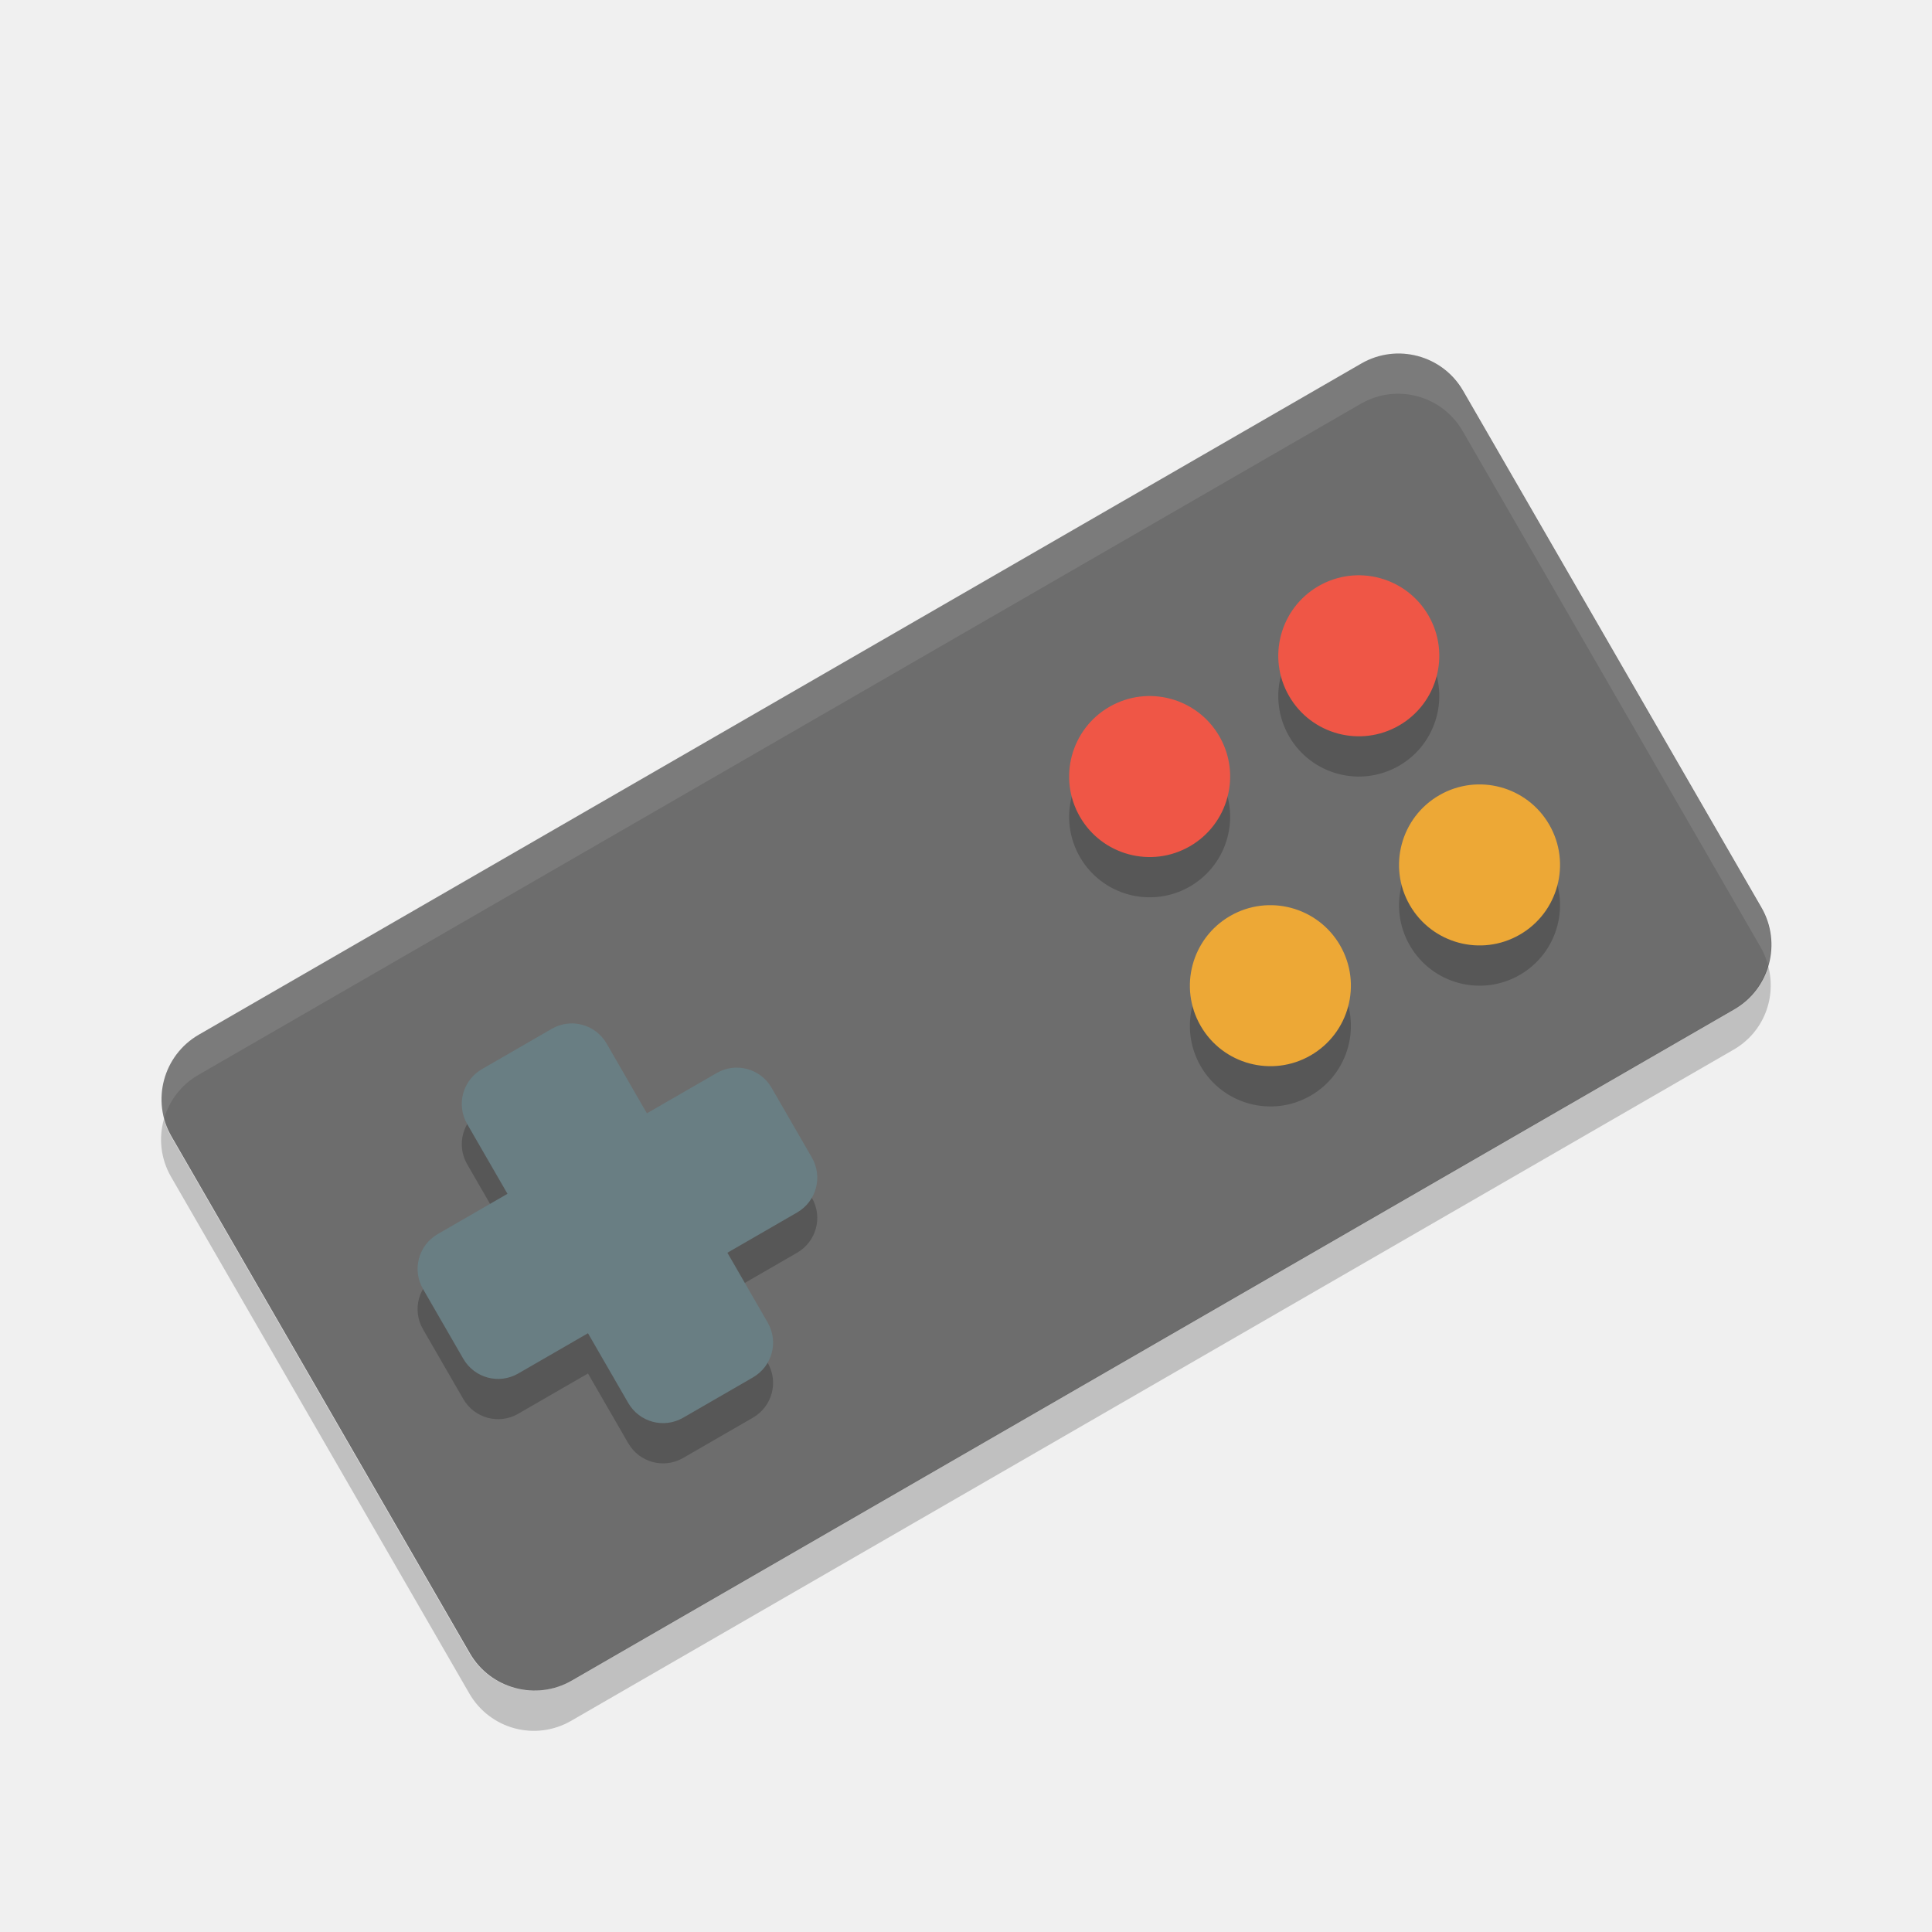
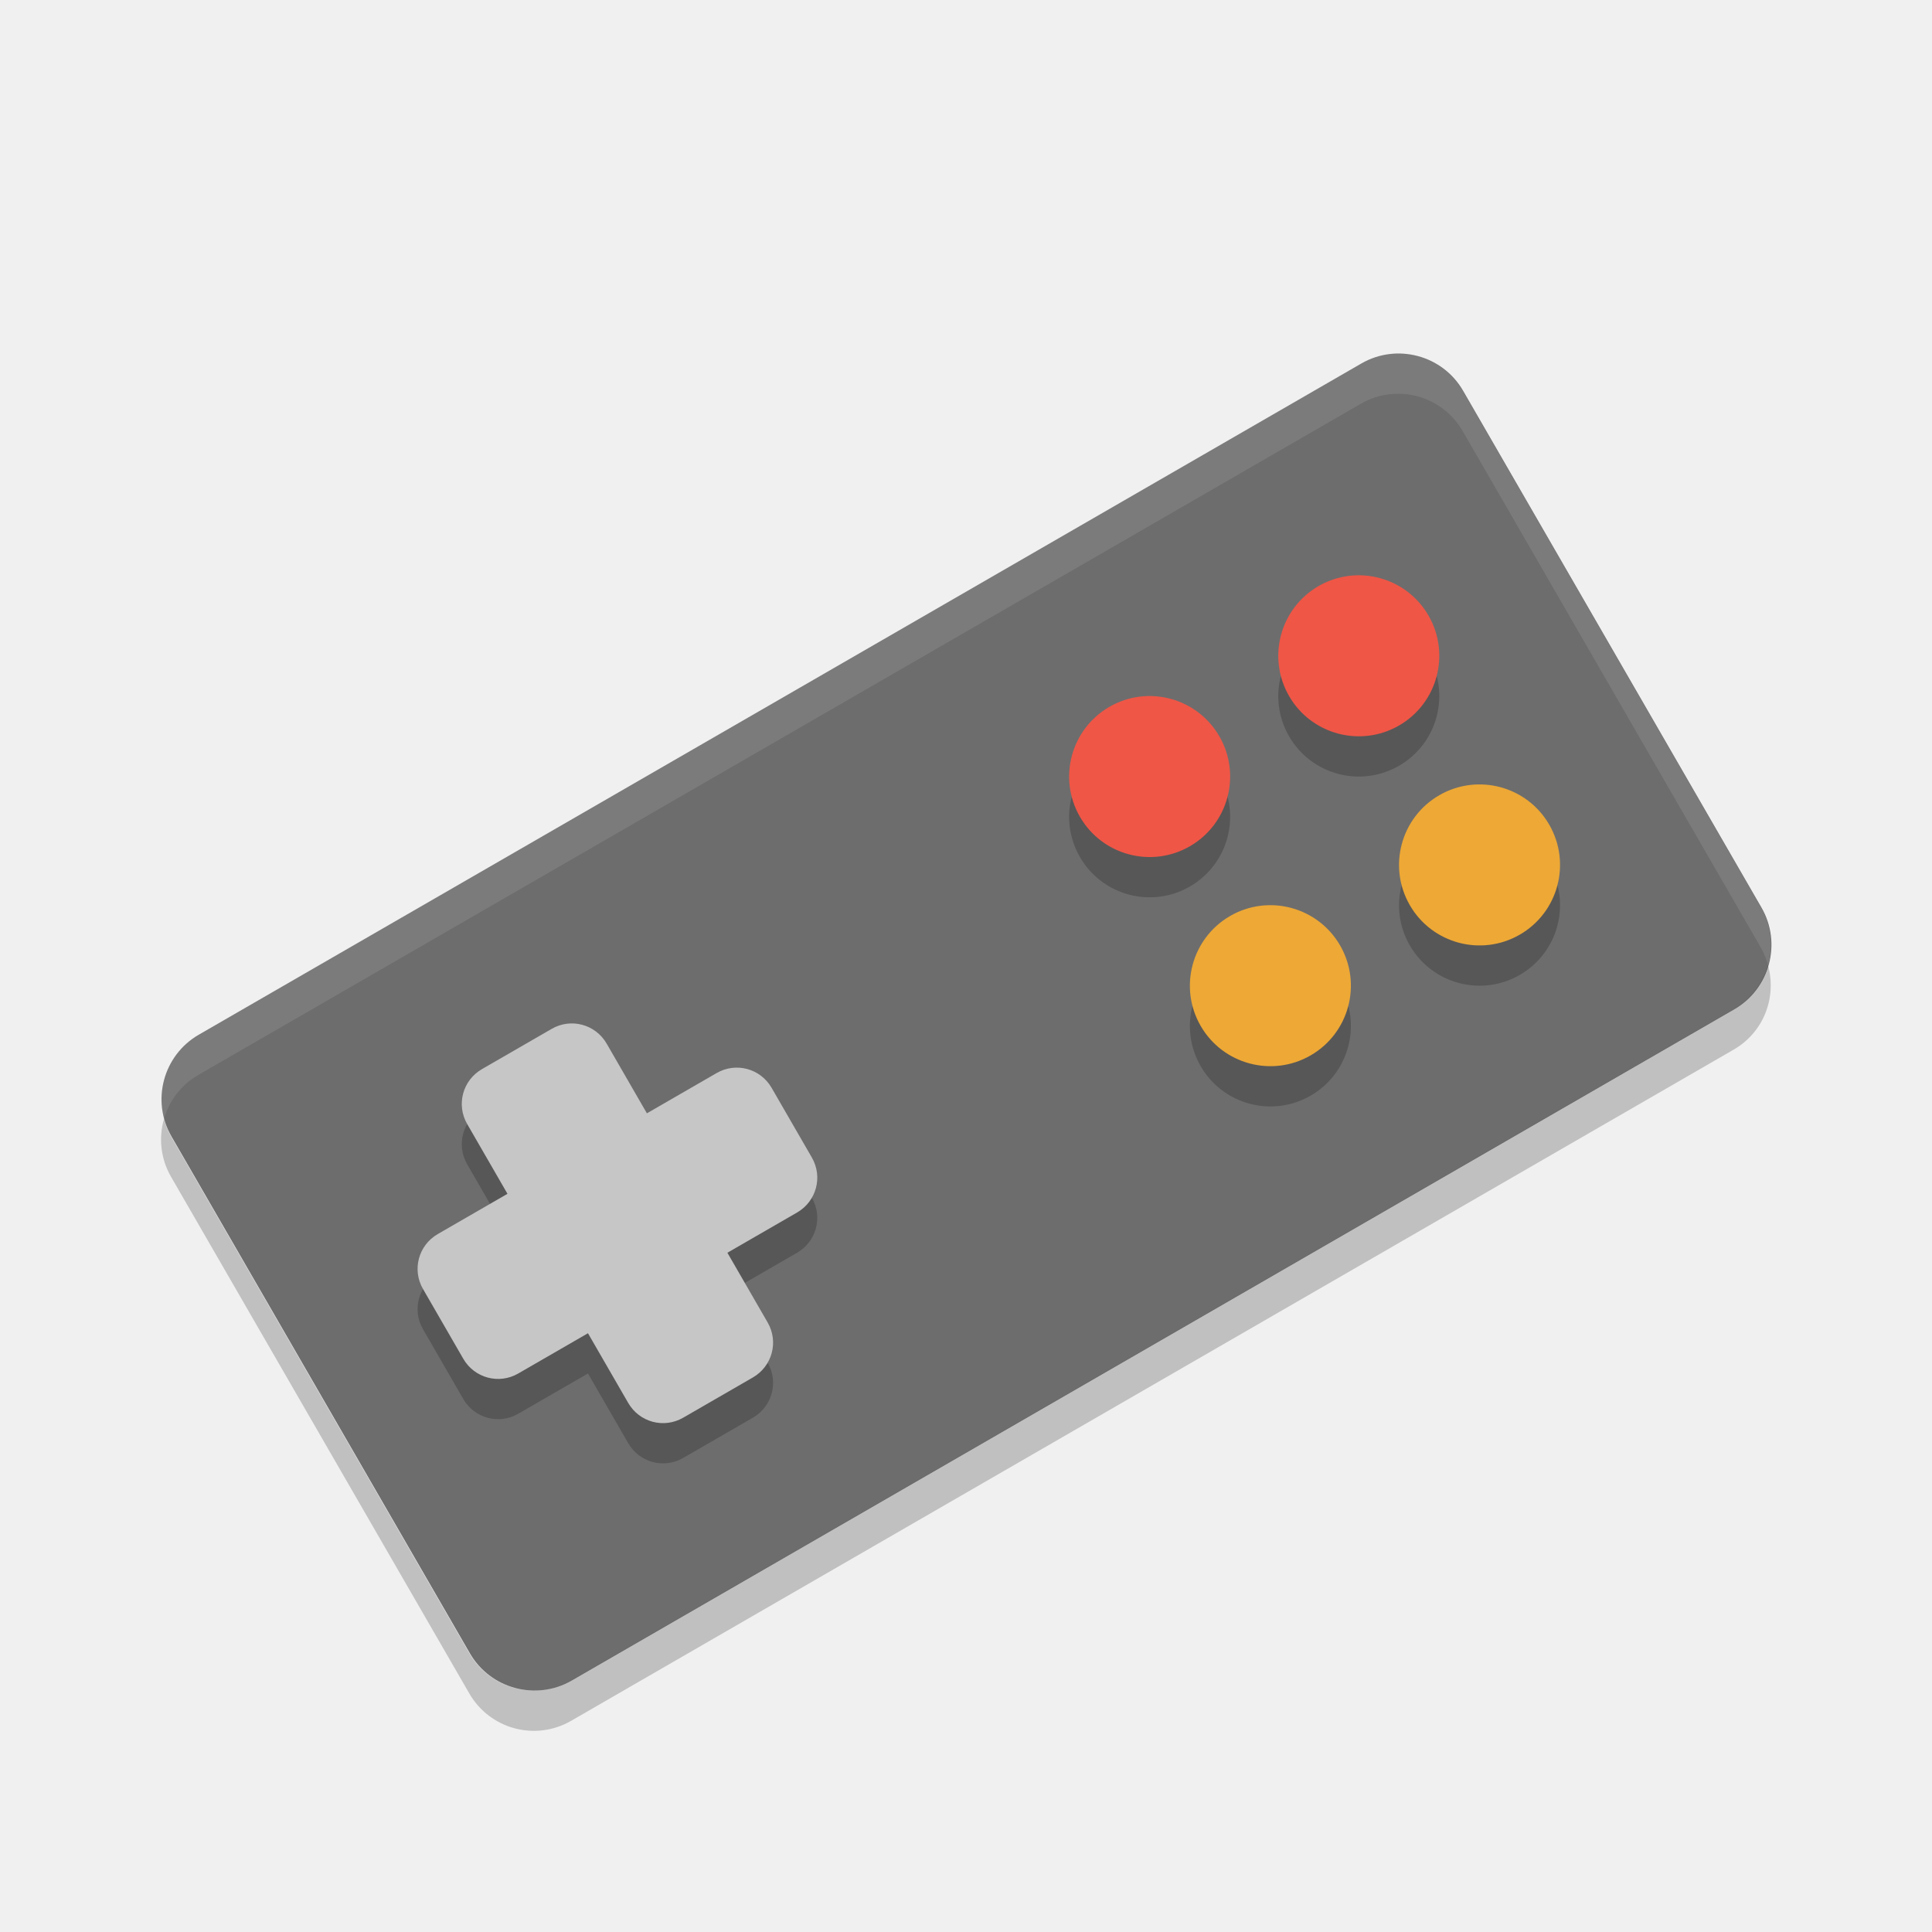
<svg xmlns="http://www.w3.org/2000/svg" height="24" width="24" version="1">
  <g transform="translate(1 1)">
    <rect transform="rotate(-30)" rx=".926" ry=".926" height="9.264" width="18.527" y="11" x="-5.58" fill="#6d6d6d" />
    <path opacity=".2" d="m4.987 12.781c-0.24 0.139-0.322 0.443-0.183 0.683l0.5 0.866-0.866 0.5c-0.24 0.139-0.322 0.443-0.183 0.683l0.5 0.866c0.139 0.24 0.443 0.322 0.683 0.183l0.866-0.5 0.5 0.866c0.139 0.24 0.443 0.322 0.683 0.183l0.866-0.5c0.24-0.139 0.322-0.443 0.183-0.683l-0.5-0.866 0.866-0.5c0.24-0.139 0.322-0.443 0.183-0.683l-0.5-0.866c-0.139-0.24-0.443-0.322-0.683-0.183l-0.866 0.5-0.5-0.866c-0.139-0.24-0.443-0.322-0.683-0.183l-0.866 0.5z" />
-     <path fill="#697e83" d="m4.987 12.281c-0.24 0.139-0.322 0.443-0.183 0.683l0.5 0.866-0.866 0.5c-0.24 0.139-0.322 0.443-0.183 0.683l0.5 0.866c0.139 0.24 0.443 0.322 0.683 0.183l0.866-0.5 0.5 0.866c0.139 0.24 0.443 0.322 0.683 0.183l0.866-0.5c0.24-0.139 0.322-0.443 0.183-0.683l-0.5-0.866 0.866-0.5c0.24-0.139 0.322-0.443 0.183-0.683l-0.5-0.866c-0.139-0.24-0.443-0.322-0.683-0.183l-0.866 0.5-0.5-0.866c-0.139-0.24-0.443-0.322-0.683-0.183l-0.866 0.5z" />
+     <path fill="#c6c6c6" d="m4.987 12.281c-0.24 0.139-0.322 0.443-0.183 0.683l0.5 0.866-0.866 0.5c-0.24 0.139-0.322 0.443-0.183 0.683l0.5 0.866c0.139 0.24 0.443 0.322 0.683 0.183l0.866-0.5 0.5 0.866c0.139 0.24 0.443 0.322 0.683 0.183l0.866-0.5c0.24-0.139 0.322-0.443 0.183-0.683l-0.5-0.866 0.866-0.5c0.24-0.139 0.322-0.443 0.183-0.683l-0.5-0.866c-0.139-0.24-0.443-0.322-0.683-0.183l-0.866 0.5-0.5-0.866c-0.139-0.24-0.443-0.322-0.683-0.183l-0.866 0.5z" />
    <g opacity=".2" transform="matrix(.5 0 0 .5 -.99989 .00033283)">
      <g transform="matrix(.86603 -.5 .5 .86603 -8.7846 15.606)">
        <circle opacity="1" cy="21" cx="37" r="2" />
        <circle opacity="1" cy="21" cx="31" r="2" />
      </g>
      <g transform="matrix(.86603 -.5 .5 .86603 -5.7846 20.802)">
        <circle opacity="1" cy="21" cx="37" r="2" />
        <circle opacity="1" cy="21" cx="31" r="2" />
      </g>
    </g>
    <g transform="matrix(.5 0 0 .5 -.99989 -.49982)">
      <g fill="#ef5646" transform="matrix(.86603 -.5 .5 .86603 -8.7846 15.606)">
        <circle cy="21" cx="37" r="2" />
        <circle cy="21" cx="31" r="2" />
      </g>
      <g fill="#eda836" transform="matrix(.86603 -.5 .5 .86603 -5.7846 20.802)">
        <circle cy="21" cx="37" r="2" />
        <circle cy="21" cx="31" r="2" />
      </g>
    </g>
    <path opacity=".1" fill="#fff" d="m16.433 3.393c-0.177-0.012-0.361 0.027-0.528 0.123l-14.441 8.337c-0.374 0.216-0.537 0.65-0.427 1.047 0.064-0.223 0.21-0.422 0.427-0.547l14.44-8.337c0.444-0.257 1.009-0.105 1.266 0.339l3.705 6.418c0.041 0.07 0.068 0.144 0.088 0.218 0.067-0.233 0.043-0.491-0.088-0.719l-3.705-6.418c-0.161-0.278-0.441-0.441-0.738-0.462z" />
    <path opacity=".2" d="m20.963 10.991c-0.064 0.223-0.21 0.422-0.427 0.547l-14.44 8.337c-0.444 0.257-1.009 0.106-1.266-0.339l-3.705-6.418c-0.041-0.07-0.067-0.144-0.088-0.218-0.067 0.233-0.043 0.491 0.088 0.719l3.705 6.418c0.257 0.445 0.822 0.596 1.266 0.339l14.44-8.337c0.374-0.216 0.537-0.649 0.427-1.047z" />
  </g>
</svg>
